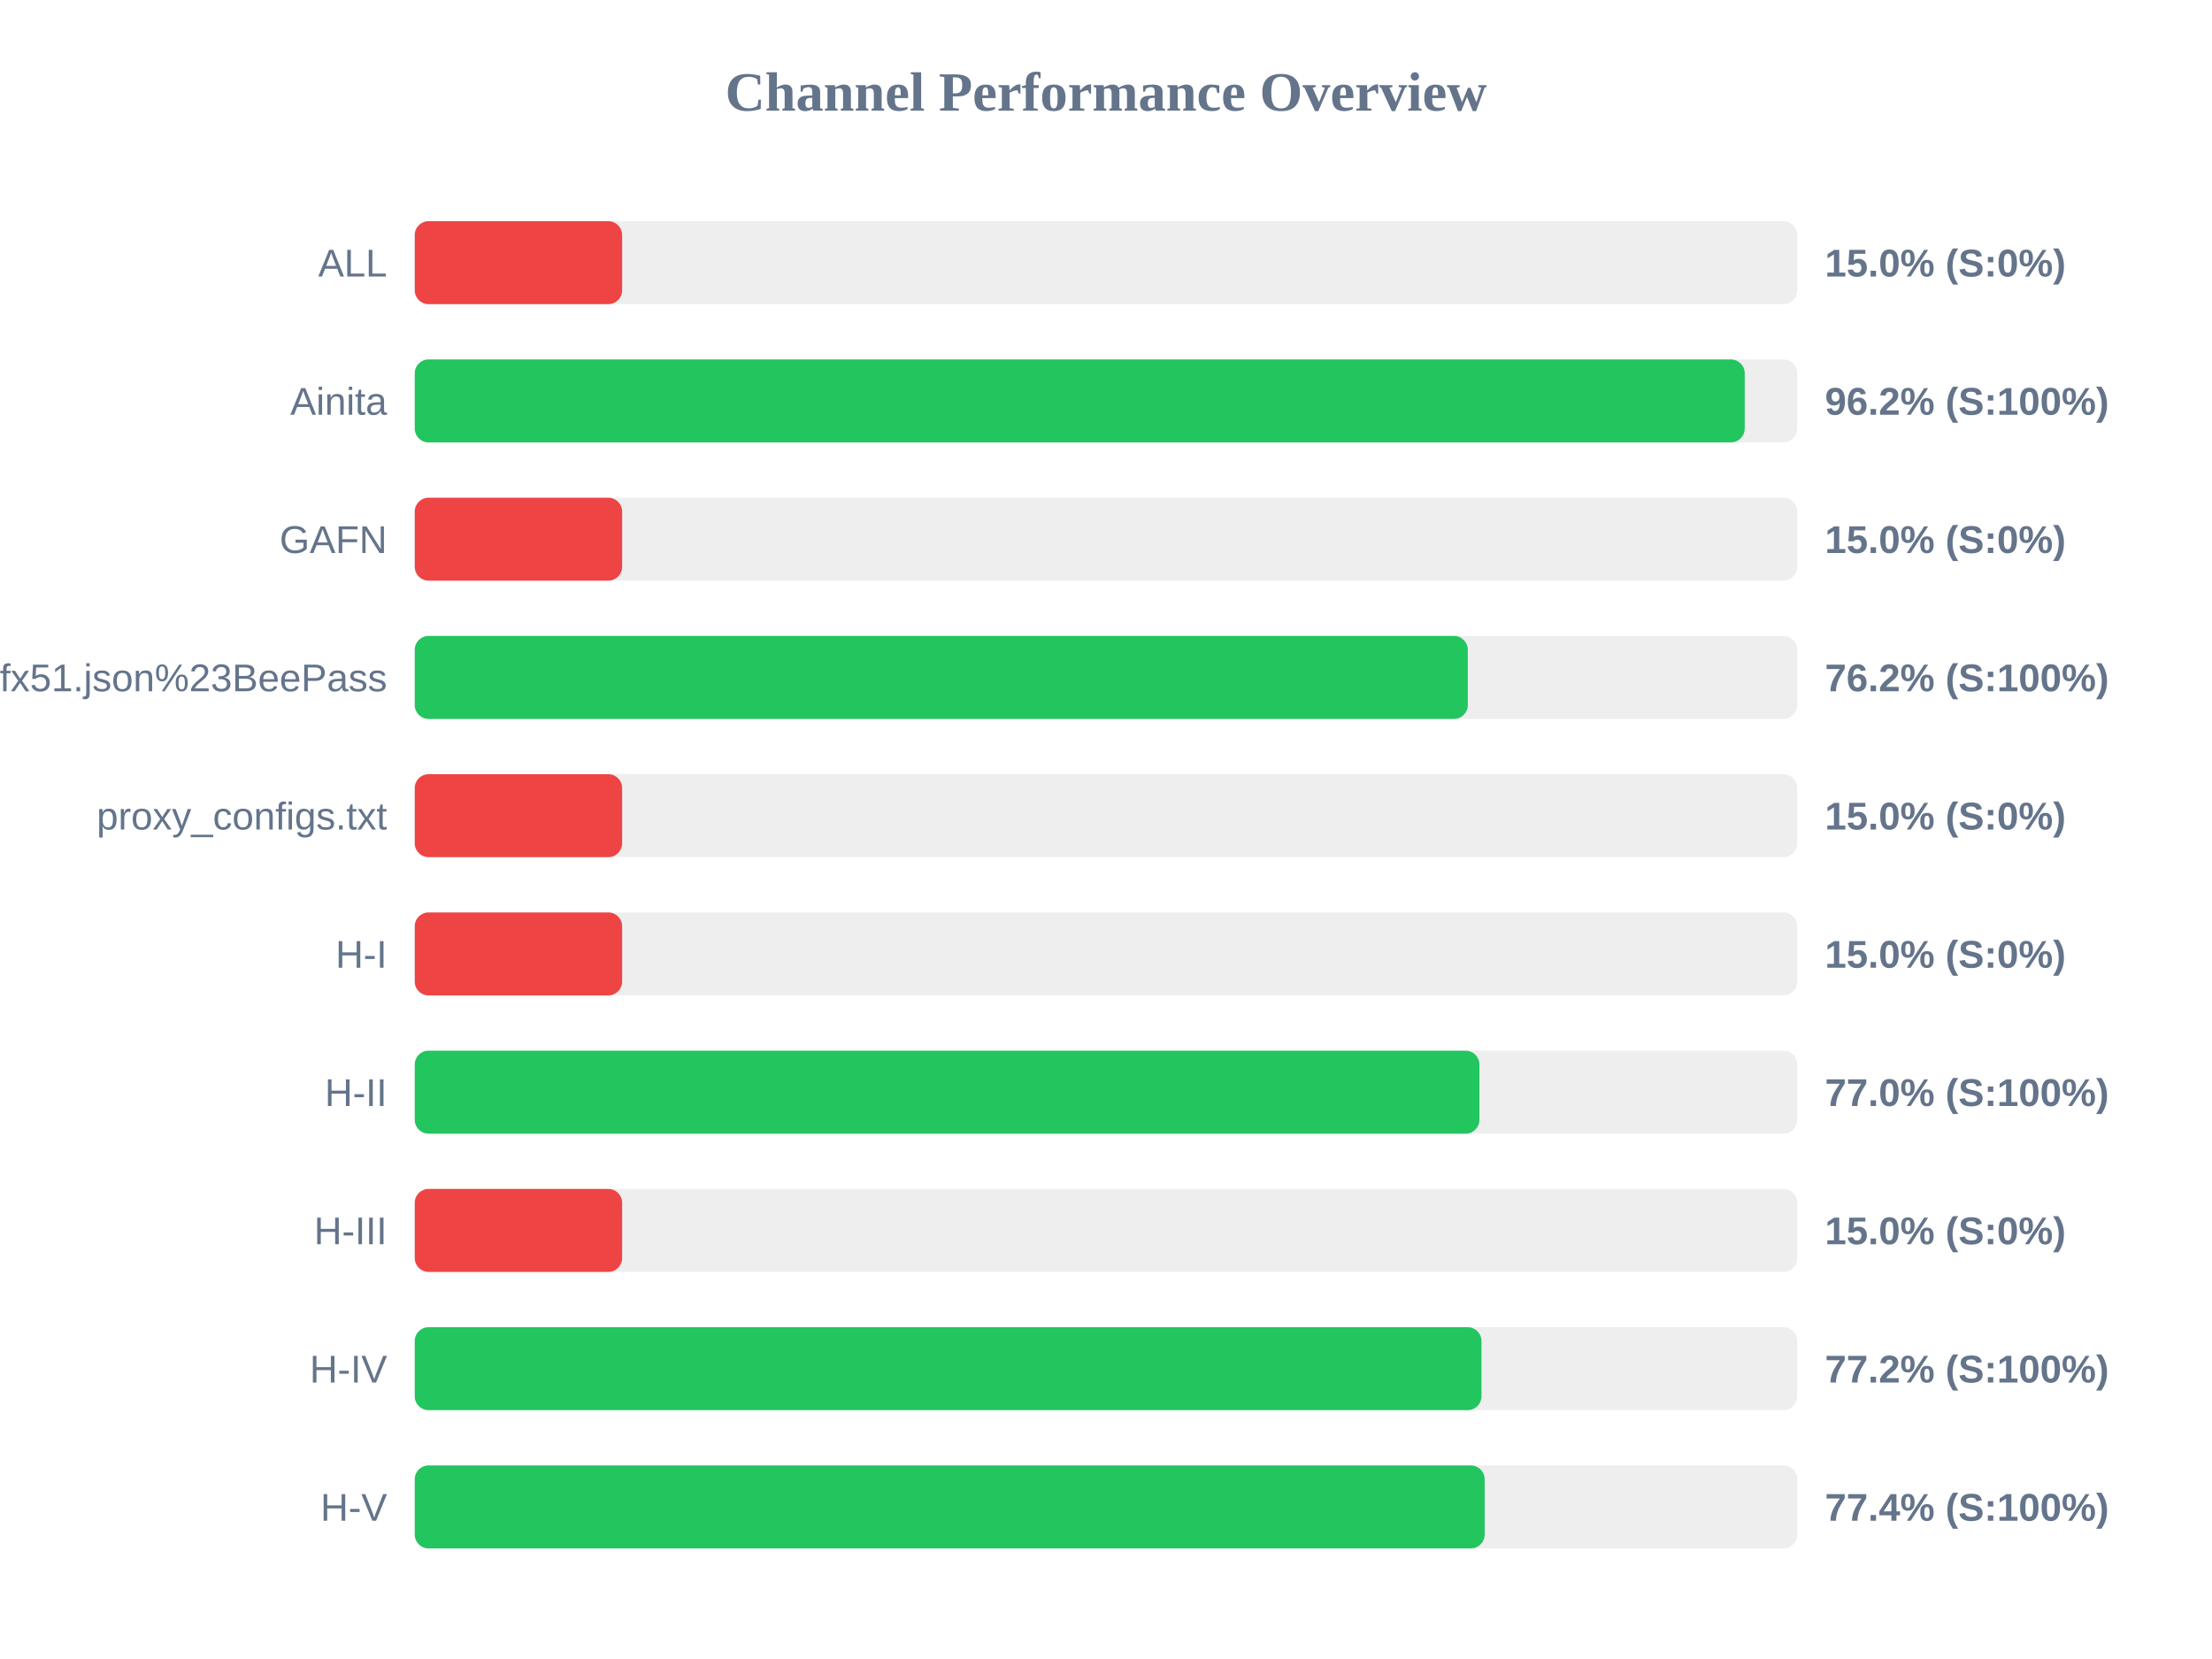
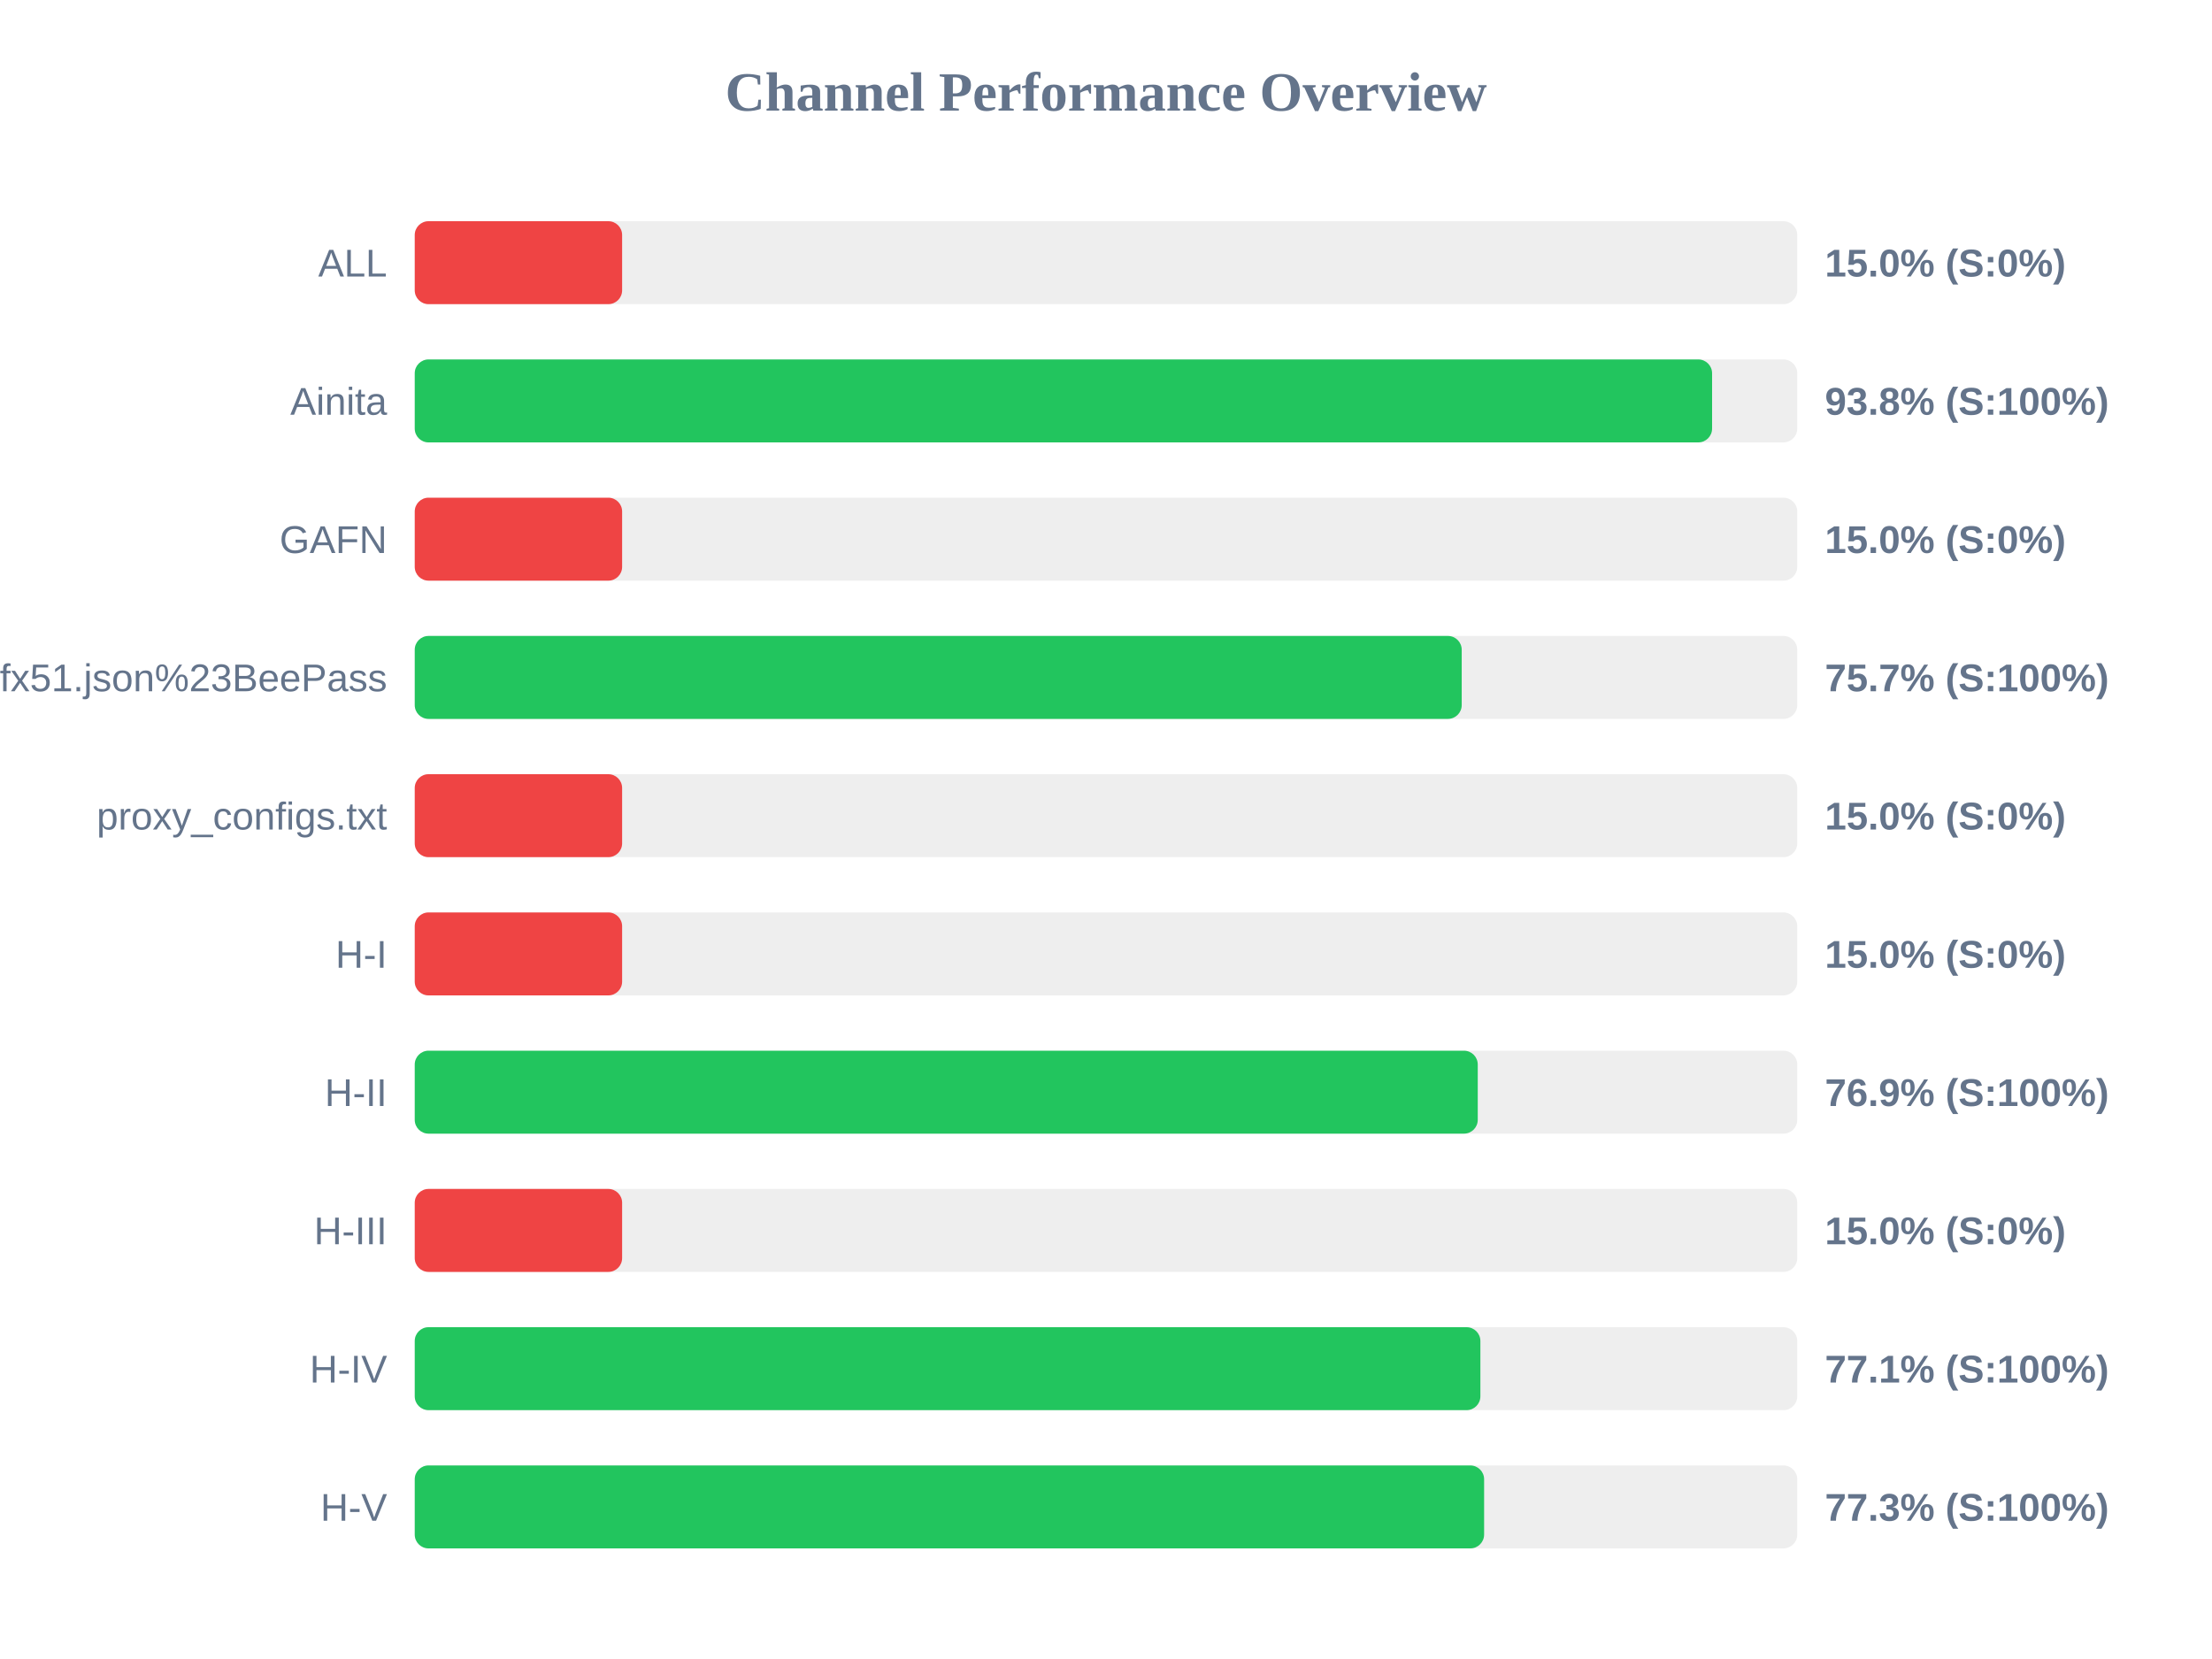
<svg xmlns="http://www.w3.org/2000/svg" width="800" height="600" version="1.1">
  <style>
        .row { font: 14px Arial; fill: #64748b; }
        .score { font: bold 14px Arial; fill: #64748b; }
    </style>
  <text x="400" y="40" text-anchor="middle" font-size="20px" font-weight="bold" fill="#64748b">Channel Performance Overview</text>
  <rect x="150" y="80" width="500" height="30" fill="#eee" rx="5" />
  <rect x="150" y="80" width="75.0" height="30" fill="#ef4444" rx="5" />
  <text x="140" y="100" text-anchor="end" class="row">ALL</text>
  <text x="660" y="100" text-anchor="start" class="score">15.0% (S:0%)</text>
  <rect x="150" y="130" width="500" height="30" fill="#eee" rx="5" />
-   <rect x="150" y="130" width="481.0" height="30" fill="#22c55e" rx="5" />
+   <rect x="150" y="130" width="469.2" height="30" fill="#22c55e" rx="5" />
  <text x="140" y="150" text-anchor="end" class="row">Ainita</text>
-   <text x="660" y="150" text-anchor="start" class="score">96.2% (S:100%)</text>
+   <text x="660" y="150" text-anchor="start" class="score">93.8% (S:100%)</text>
  <rect x="150" y="180" width="500" height="30" fill="#eee" rx="5" />
  <rect x="150" y="180" width="75.0" height="30" fill="#ef4444" rx="5" />
  <text x="140" y="200" text-anchor="end" class="row">GAFN</text>
  <text x="660" y="200" text-anchor="start" class="score">15.0% (S:0%)</text>
  <rect x="150" y="230" width="500" height="30" fill="#eee" rx="5" />
-   <rect x="150" y="230" width="380.85" height="30" fill="#22c55e" rx="5" />
+   <rect x="150" y="230" width="378.65" height="30" fill="#22c55e" rx="5" />
  <text x="140" y="250" text-anchor="end" class="row">sub?s=ssconf%3A%2F%2Fs3.amazonaws.com%2Fbeedynconprd%2Fzf38bv6oxi1nv3wfkpmxyfl8yj5fargza3foantoalu16vznl0ckxx7bgf1ufx51.json%23BeePass</text>
-   <text x="660" y="250" text-anchor="start" class="score">76.2% (S:100%)</text>
+   <text x="660" y="250" text-anchor="start" class="score">75.7% (S:100%)</text>
  <rect x="150" y="280" width="500" height="30" fill="#eee" rx="5" />
  <rect x="150" y="280" width="75.0" height="30" fill="#ef4444" rx="5" />
  <text x="140" y="300" text-anchor="end" class="row">proxy_configs.txt</text>
  <text x="660" y="300" text-anchor="start" class="score">15.0% (S:0%)</text>
  <rect x="150" y="330" width="500" height="30" fill="#eee" rx="5" />
  <rect x="150" y="330" width="75.0" height="30" fill="#ef4444" rx="5" />
  <text x="140" y="350" text-anchor="end" class="row">H-I</text>
  <text x="660" y="350" text-anchor="start" class="score">15.0% (S:0%)</text>
  <rect x="150" y="380" width="500" height="30" fill="#eee" rx="5" />
-   <rect x="150" y="380" width="385.05" height="30" fill="#22c55e" rx="5" />
+   <rect x="150" y="380" width="384.45" height="30" fill="#22c55e" rx="5" />
  <text x="140" y="400" text-anchor="end" class="row">H-II</text>
-   <text x="660" y="400" text-anchor="start" class="score">77.0% (S:100%)</text>
+   <text x="660" y="400" text-anchor="start" class="score">76.9% (S:100%)</text>
  <rect x="150" y="430" width="500" height="30" fill="#eee" rx="5" />
  <rect x="150" y="430" width="75.0" height="30" fill="#ef4444" rx="5" />
  <text x="140" y="450" text-anchor="end" class="row">H-III</text>
  <text x="660" y="450" text-anchor="start" class="score">15.0% (S:0%)</text>
  <rect x="150" y="480" width="500" height="30" fill="#eee" rx="5" />
-   <rect x="150" y="480" width="385.8" height="30" fill="#22c55e" rx="5" />
+   <rect x="150" y="480" width="385.4" height="30" fill="#22c55e" rx="5" />
  <text x="140" y="500" text-anchor="end" class="row">H-IV</text>
-   <text x="660" y="500" text-anchor="start" class="score">77.2% (S:100%)</text>
+   <text x="660" y="500" text-anchor="start" class="score">77.1% (S:100%)</text>
  <rect x="150" y="530" width="500" height="30" fill="#eee" rx="5" />
-   <rect x="150" y="530" width="386.95" height="30" fill="#22c55e" rx="5" />
+   <rect x="150" y="530" width="386.75" height="30" fill="#22c55e" rx="5" />
  <text x="140" y="550" text-anchor="end" class="row">H-V</text>
-   <text x="660" y="550" text-anchor="start" class="score">77.4% (S:100%)</text>
+   <text x="660" y="550" text-anchor="start" class="score">77.3% (S:100%)</text>
</svg>
